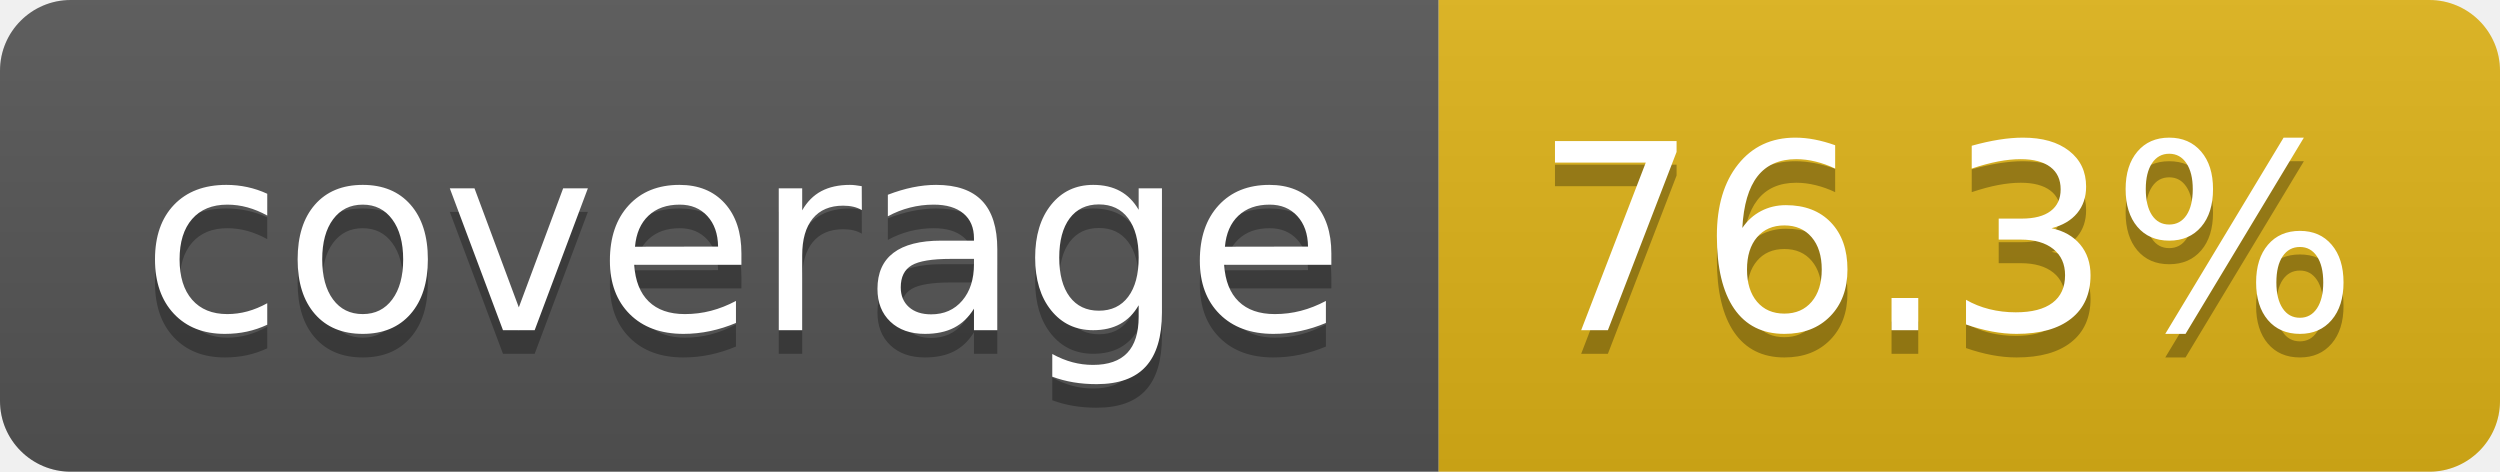
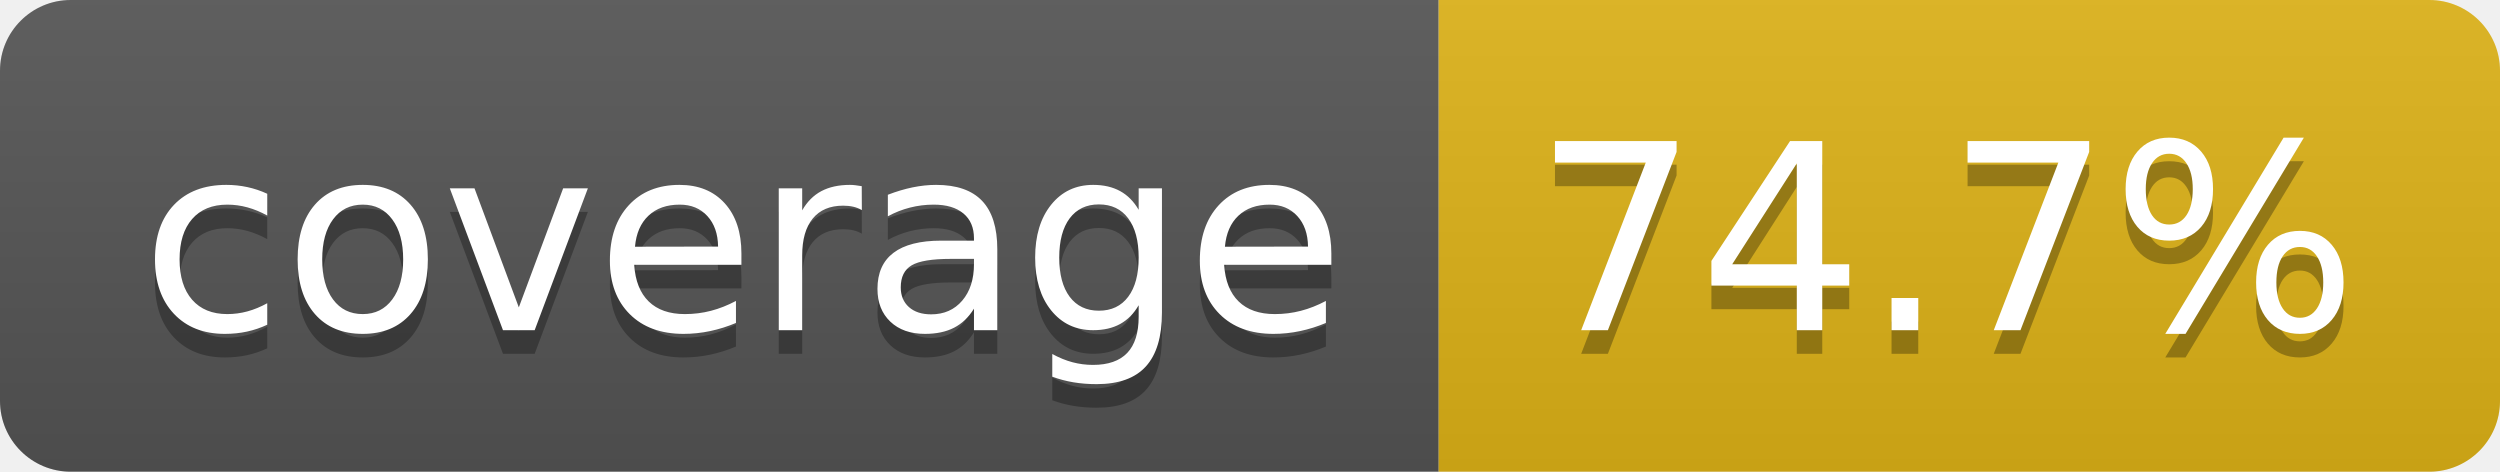
- <svg xmlns="http://www.w3.org/2000/svg" width="106" height="20" role="img" aria-label="coverage: 76.3%">
+ <svg xmlns="http://www.w3.org/2000/svg" width="106" height="20" role="img" aria-label="coverage: 74.7%">
  <linearGradient id="s" x2="0" y2="100%">
    <stop offset="0" stop-color="#bbb" stop-opacity=".1" />
    <stop offset="1" stop-opacity=".1" />
  </linearGradient>
  <clipPath id="r">
    <rect width="106" height="20" rx="3" fill="#fff" />
  </clipPath>
  <g clip-path="url(#r)">
    <rect width="61" height="20" fill="#555" />
    <rect x="61" width="45" height="20" fill="#dfb317" />
    <rect width="106" height="20" fill="url(#s)" />
  </g>
  <g fill="#fff" text-anchor="middle" font-family="Verdana,Geneva,DejaVu Sans,sans-serif" text-rendering="geometricPrecision" font-size="110">
    <text aria-hidden="true" x="315" y="150" fill="#010101" fill-opacity=".3" transform="scale(.1)" textLength="510">coverage</text>
    <text x="315" y="140" transform="scale(.1)" fill="#fff" textLength="510">coverage</text>
-     <text aria-hidden="true" x="825" y="150" fill="#010101" fill-opacity=".3" transform="scale(.1)" textLength="350">76.3%</text>
-     <text x="825" y="140" transform="scale(.1)" fill="#fff" textLength="350">76.3%</text>
+     <text aria-hidden="true" x="825" y="150" fill="#010101" fill-opacity=".3" transform="scale(.1)" textLength="350">74.7%</text>
+     <text x="825" y="140" transform="scale(.1)" fill="#fff" textLength="350">74.7%</text>
  </g>
</svg>
